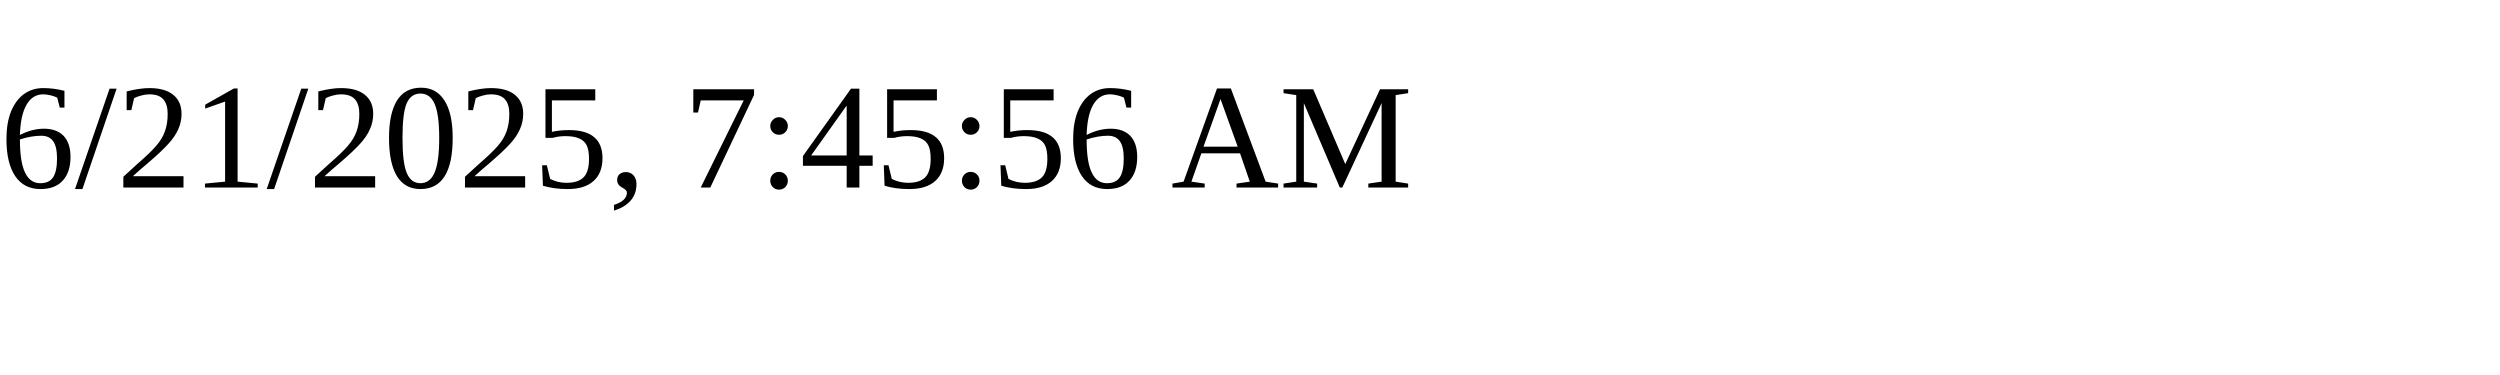
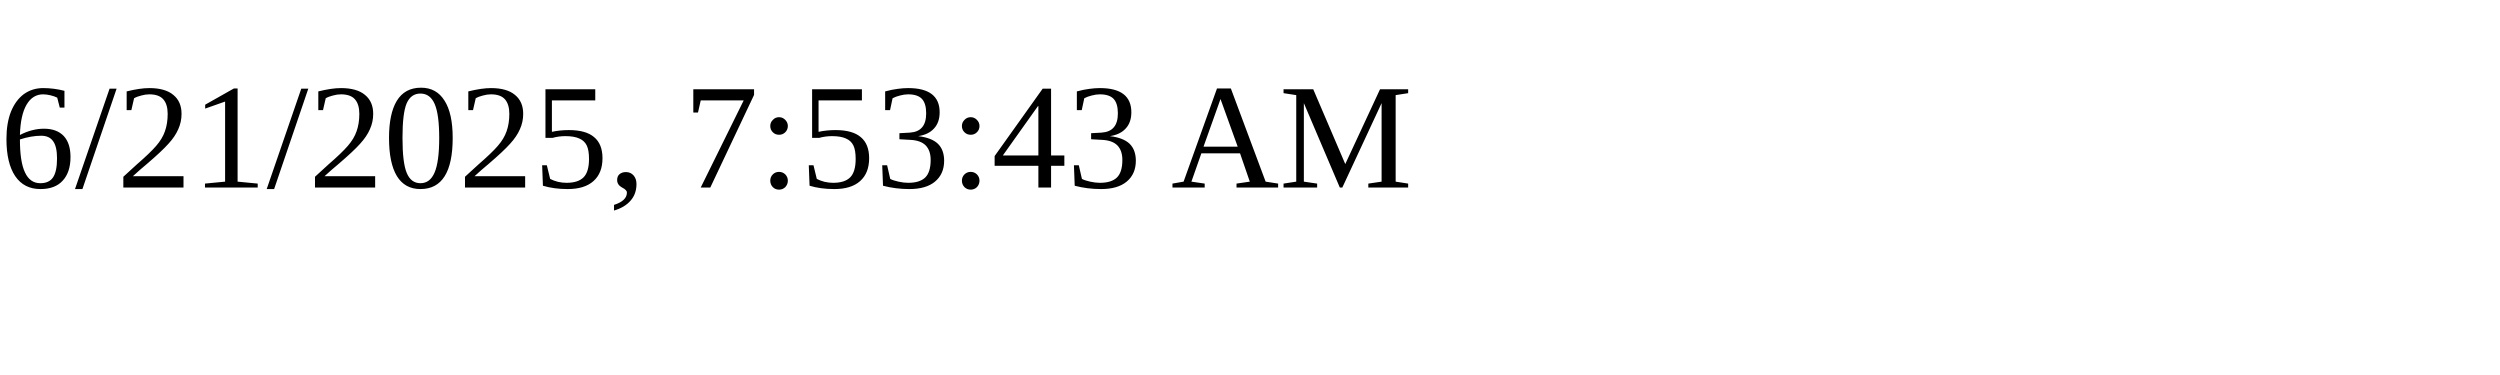
<svg xmlns="http://www.w3.org/2000/svg" height="30" width="200">
-   <text x="0" y="15">6/21/2025, 7:45:56 AM</text>
+   <text x="0" y="15">6/21/2025, 7:53:43 AM</text>
</svg>
